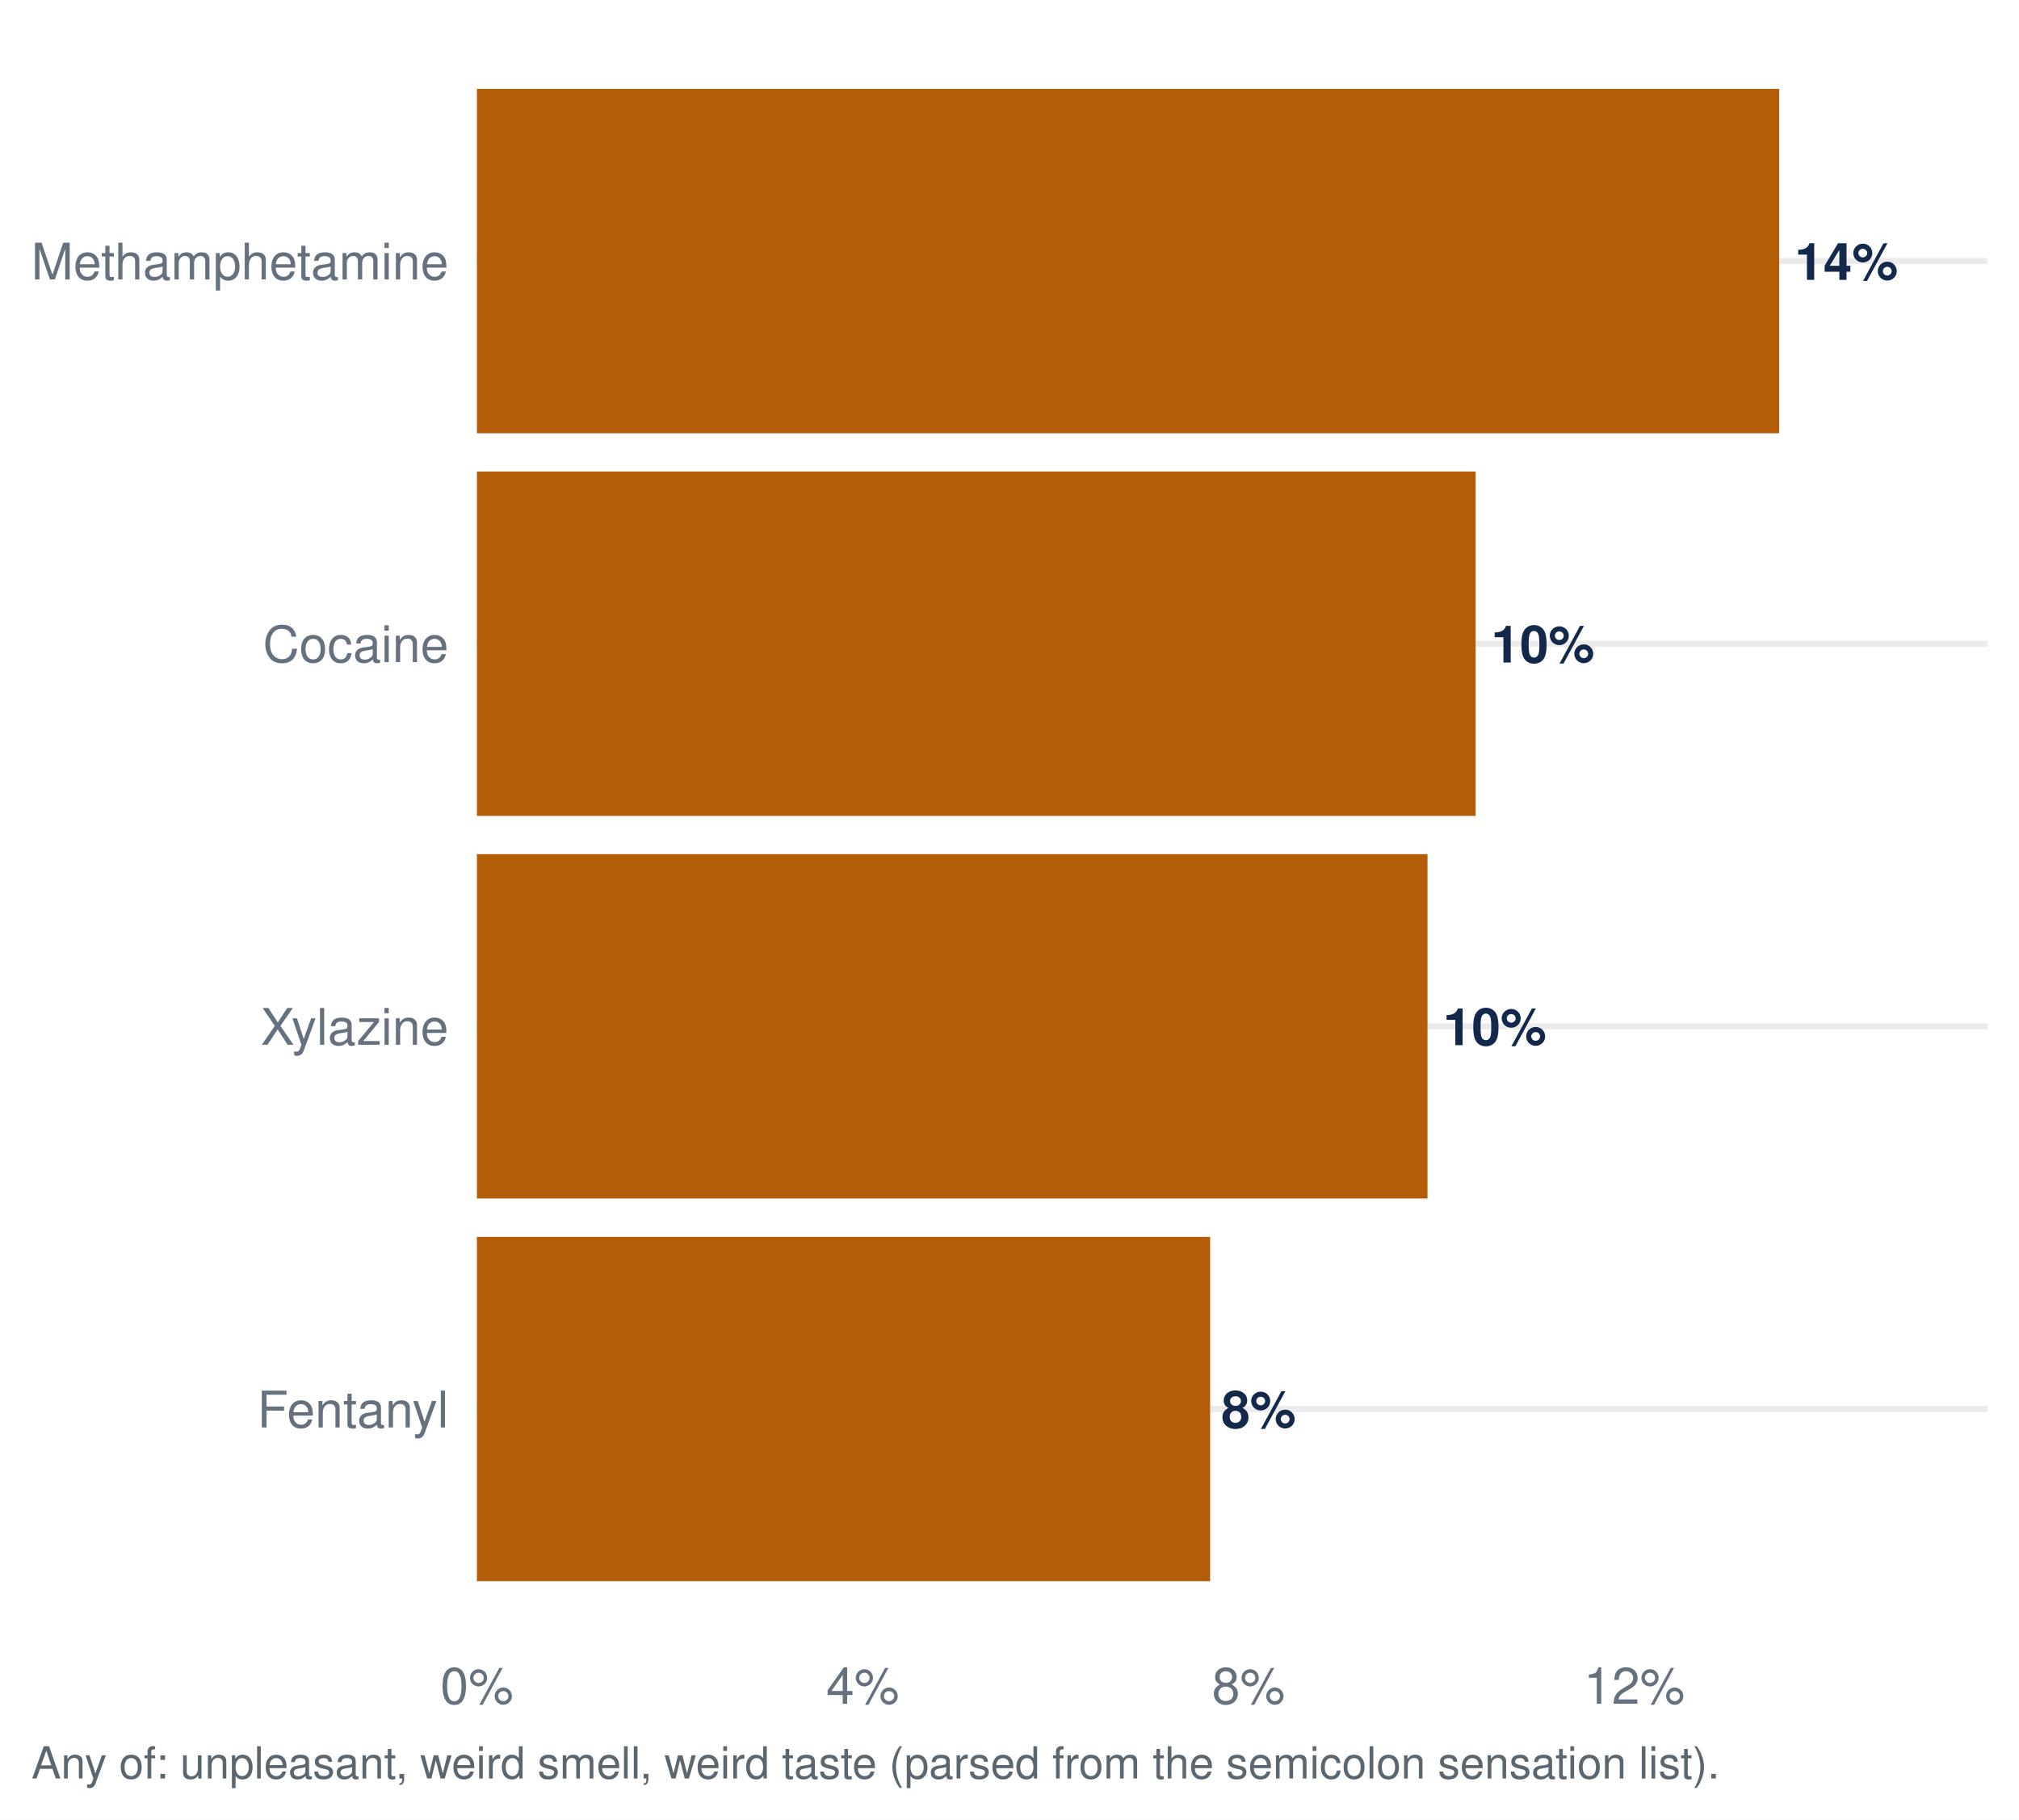
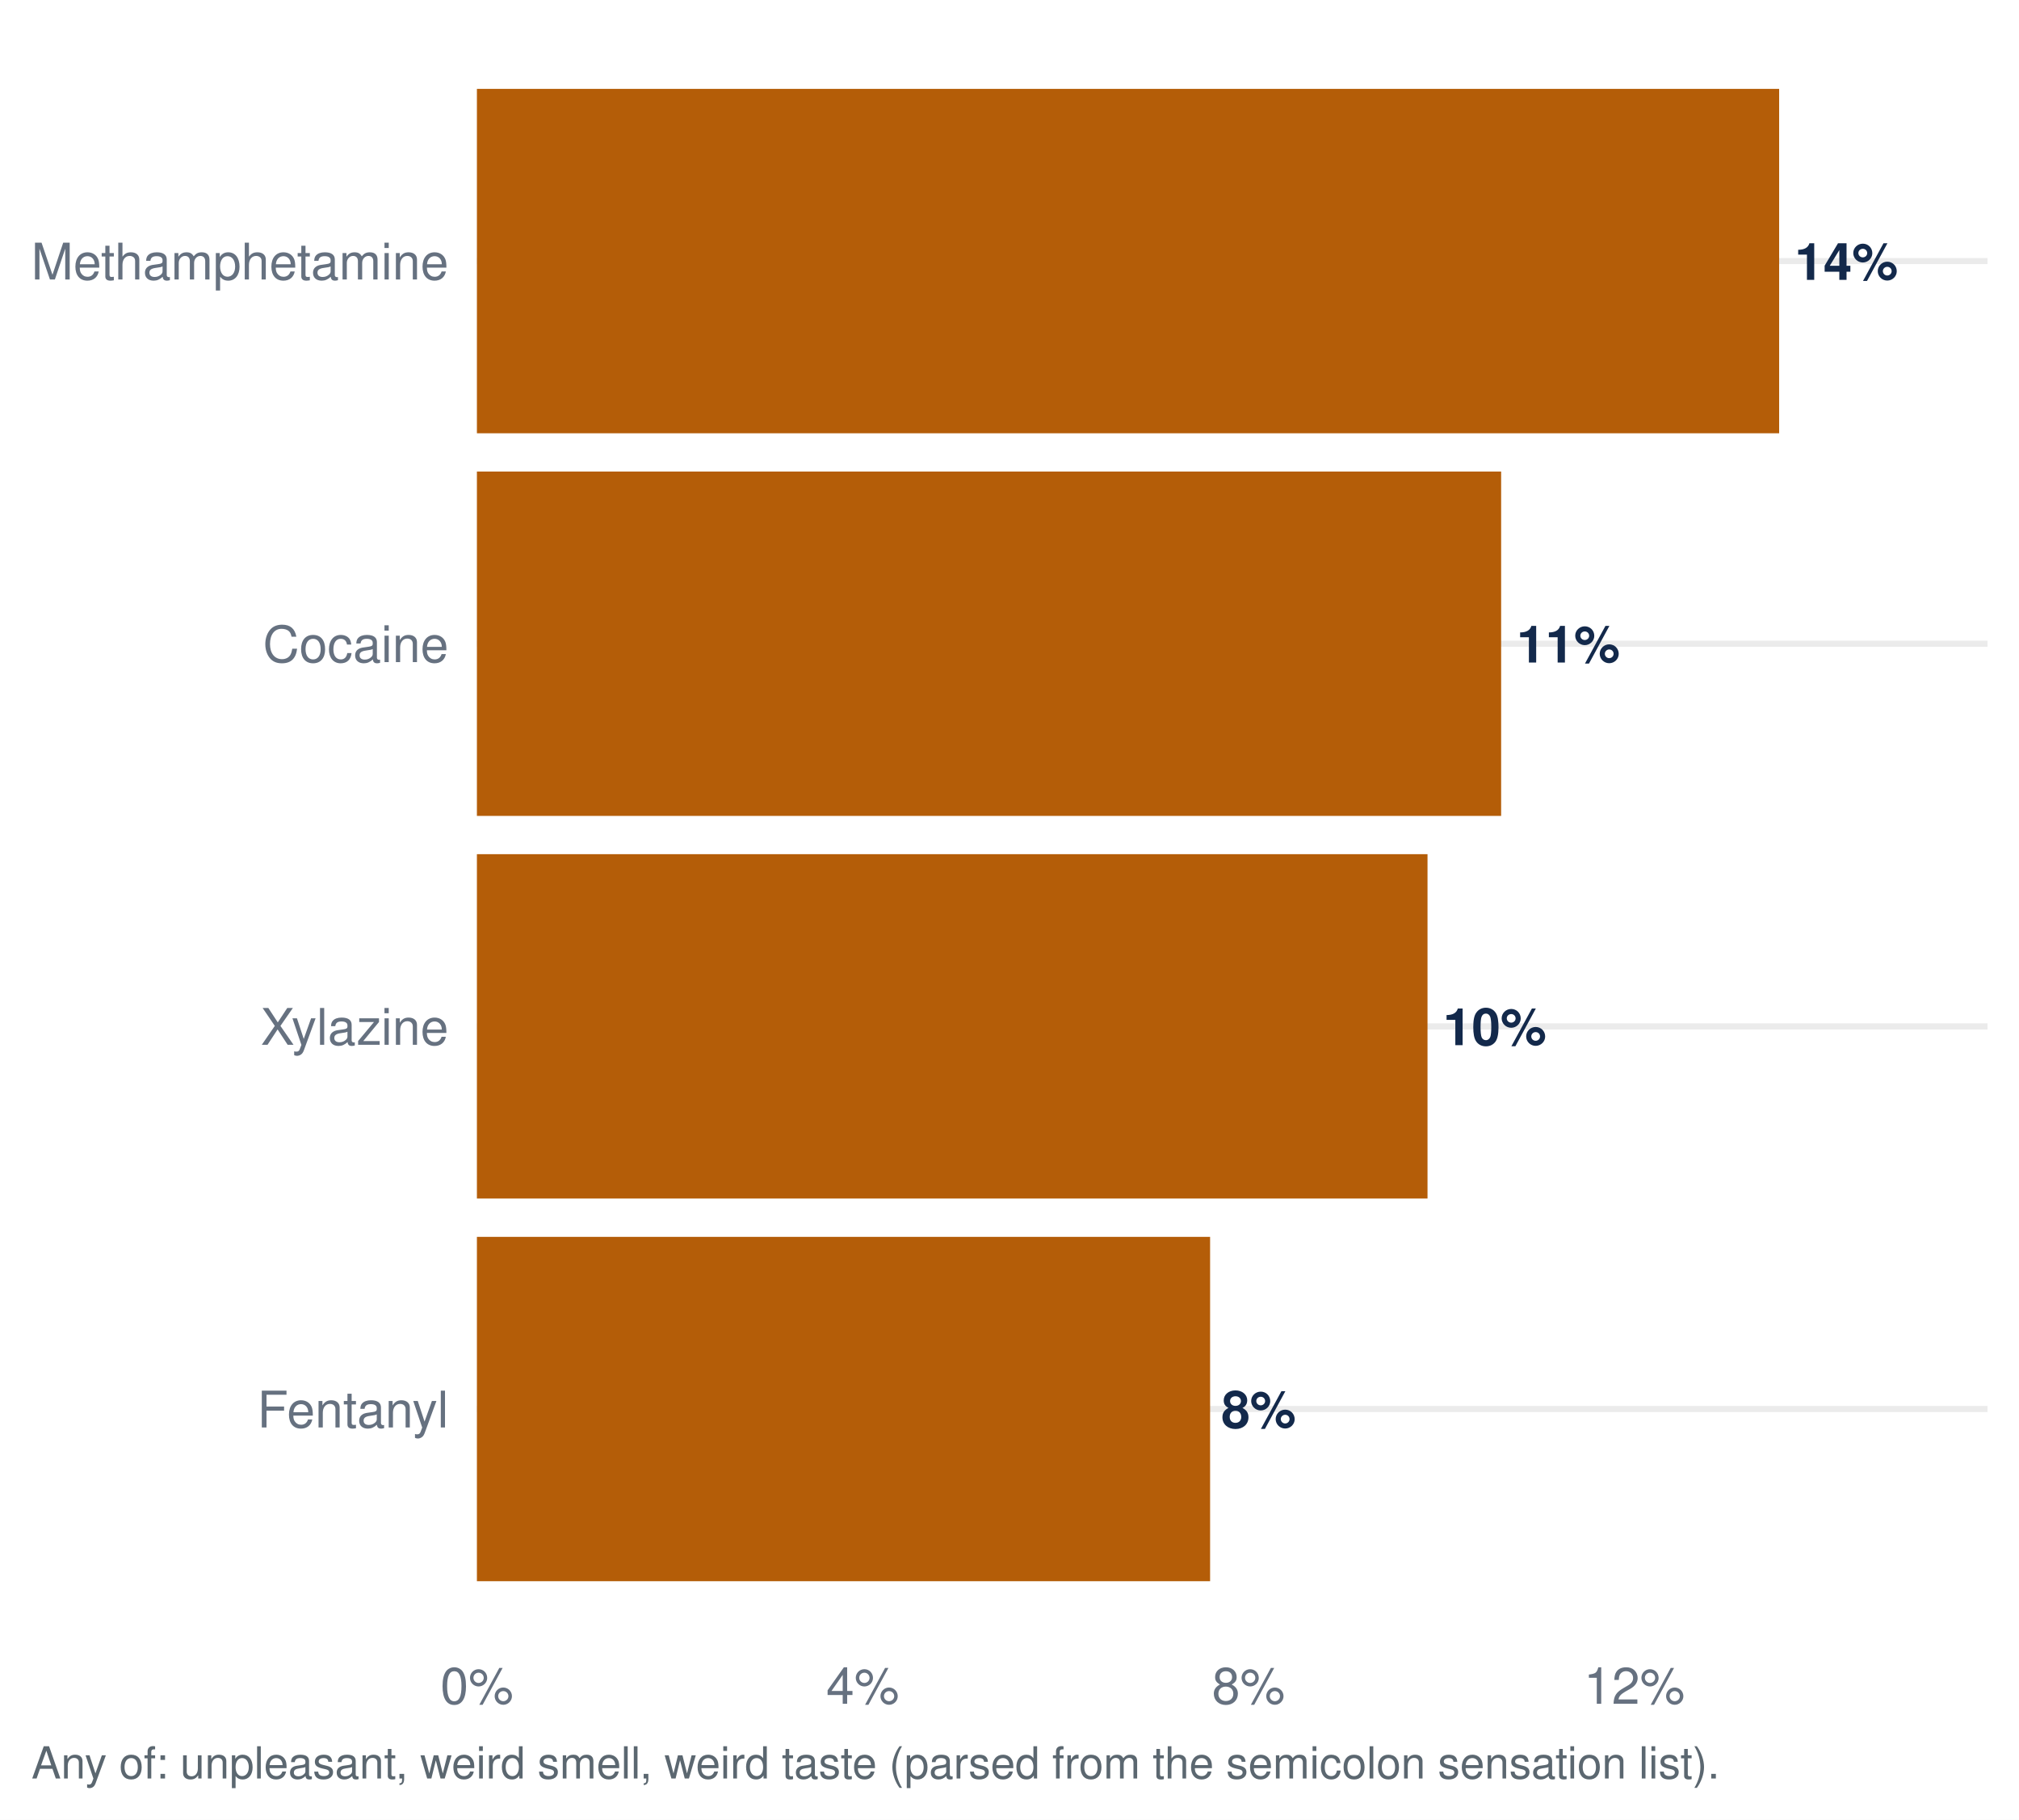
<svg xmlns="http://www.w3.org/2000/svg" width="511.20pt" height="460.80pt" viewBox="0 0 511.20 460.80">
  <g class="svglite">
    <defs>
      <style type="text/css">
    .svglite line, .svglite polyline, .svglite polygon, .svglite path, .svglite rect, .svglite circle {
      fill: none;
      stroke: #000000;
      stroke-linecap: round;
      stroke-linejoin: round;
      stroke-miterlimit: 10.00;
    }
    .svglite text {
      white-space: pre;
    }
    .svglite g.glyphgroup path {
      fill: inherit;
      stroke: none;
    }
  </style>
    </defs>
    <rect width="100%" height="100%" style="stroke: none; fill: #FFFFFF;" />
    <defs>
      <clipPath id="cpMC4wMHw1MTEuMjB8MC4wMHw0NjAuODA=">
        <rect x="0.00" y="0.00" width="511.20" height="460.80" />
      </clipPath>
    </defs>
    <g clip-path="url(#cpMC4wMHw1MTEuMjB8MC4wMHw0NjAuODA=)">
      <rect x="0.00" y="-0" width="511.20" height="460.80" style="stroke-width: 1.55; stroke: none; fill: #FFFFFF;" />
    </g>
    <defs>
      <clipPath id="cpMTIwLjc1fDUwMy4yM3w3Ljk3fDQxNC45Ng==">
        <rect x="120.75" y="7.97" width="382.48" height="406.99" />
      </clipPath>
    </defs>
    <g clip-path="url(#cpMTIwLjc1fDUwMy4yM3w3Ljk3fDQxNC45Ng==)">
      <polyline points="120.75,356.82 503.23,356.82 " style="stroke-width: 1.55; stroke: #EBEBEB; stroke-linecap: butt;" />
      <polyline points="120.75,259.92 503.23,259.92 " style="stroke-width: 1.55; stroke: #EBEBEB; stroke-linecap: butt;" />
      <polyline points="120.75,163.02 503.23,163.02 " style="stroke-width: 1.55; stroke: #EBEBEB; stroke-linecap: butt;" />
      <polyline points="120.75,66.11 503.23,66.11 " style="stroke-width: 1.55; stroke: #EBEBEB; stroke-linecap: butt;" />
      <rect x="120.75" y="313.22" width="185.64" height="87.21" style="stroke-width: 1.55; stroke: none; stroke-linecap: butt; stroke-linejoin: miter; fill: #B45D08;" />
      <rect x="120.75" y="216.31" width="240.69" height="87.21" style="stroke-width: 1.55; stroke: none; stroke-linecap: butt; stroke-linejoin: miter; fill: #B45D08;" />
      <rect x="120.75" y="22.51" width="329.72" height="87.21" style="stroke-width: 1.55; stroke: none; stroke-linecap: butt; stroke-linejoin: miter; fill: #B45D08;" />
-       <rect x="120.75" y="119.41" width="252.87" height="87.21" style="stroke-width: 1.55; stroke: none; stroke-linecap: butt; stroke-linejoin: miter; fill: #B45D08;" />
+       <rect x="120.75" y="119.41" width="259.33" height="87.21" style="stroke-width: 1.55; stroke: none; stroke-linecap: butt; stroke-linejoin: miter; fill: #B45D08;" />
      <text x="309.23" y="361.59" style="font-size: 13.09px; font-weight: bold;fill: #13294B; font-family: &quot;Nimbus Sans&quot;;" textLength="18.89px" lengthAdjust="spacingAndGlyphs">8%</text>
      <text x="365.37" y="264.68" style="font-size: 13.09px; font-weight: bold;fill: #13294B; font-family: &quot;Nimbus Sans&quot;;" textLength="26.16px" lengthAdjust="spacingAndGlyphs">10%</text>
      <text x="454.40" y="70.88" style="font-size: 13.09px; font-weight: bold;fill: #13294B; font-family: &quot;Nimbus Sans&quot;;" textLength="26.16px" lengthAdjust="spacingAndGlyphs">14%</text>
-       <text x="377.55" y="167.78" style="font-size: 13.09px; font-weight: bold;fill: #13294B; font-family: &quot;Nimbus Sans&quot;;" textLength="26.16px" lengthAdjust="spacingAndGlyphs">10%</text>
+       <text x="384.00" y="167.78" style="font-size: 13.09px; font-weight: bold;fill: #13294B; font-family: &quot;Nimbus Sans&quot;;" textLength="26.16px" lengthAdjust="spacingAndGlyphs">11%</text>
    </g>
    <g clip-path="url(#cpMC4wMHw1MTEuMjB8MC4wMHw0NjAuODA=)">
      <text x="113.58" y="361.49" text-anchor="end" style="font-size: 12.80px;fill: #667180; font-family: &quot;Nimbus Sans&quot;;" textLength="48.42px" lengthAdjust="spacingAndGlyphs">Fentanyl</text>
      <text x="113.58" y="264.58" text-anchor="end" style="font-size: 12.80px;fill: #667180; font-family: &quot;Nimbus Sans&quot;;" textLength="47.56px" lengthAdjust="spacingAndGlyphs">Xylazine</text>
      <text x="113.58" y="167.68" text-anchor="end" style="font-size: 12.80px;fill: #667180; font-family: &quot;Nimbus Sans&quot;;" textLength="46.98px" lengthAdjust="spacingAndGlyphs">Cocaine</text>
      <text x="113.58" y="70.78" text-anchor="end" style="font-size: 12.80px;fill: #667180; font-family: &quot;Nimbus Sans&quot;;" textLength="105.61px" lengthAdjust="spacingAndGlyphs">Methamphetamine</text>
      <text x="120.75" y="431.47" text-anchor="middle" style="font-size: 12.80px;fill: #667180; font-family: &quot;Nimbus Sans&quot;;" textLength="18.48px" lengthAdjust="spacingAndGlyphs">0%</text>
      <text x="218.43" y="431.47" text-anchor="middle" style="font-size: 12.80px;fill: #667180; font-family: &quot;Nimbus Sans&quot;;" textLength="18.48px" lengthAdjust="spacingAndGlyphs">4%</text>
      <text x="316.11" y="431.47" text-anchor="middle" style="font-size: 12.80px;fill: #667180; font-family: &quot;Nimbus Sans&quot;;" textLength="18.48px" lengthAdjust="spacingAndGlyphs">8%</text>
      <text x="413.79" y="431.47" text-anchor="middle" style="font-size: 12.80px;fill: #667180; font-family: &quot;Nimbus Sans&quot;;" textLength="25.59px" lengthAdjust="spacingAndGlyphs">12%</text>
      <text x="7.97" y="450.39" style="font-size: 11.20px;fill: #5B6770; font-family: &quot;Nimbus Sans&quot;;" textLength="426.89px" lengthAdjust="spacingAndGlyphs">Any of: unpleasant, weird smell, weird taste (parsed from the semicolon sensation list).</text>
    </g>
  </g>
</svg>
